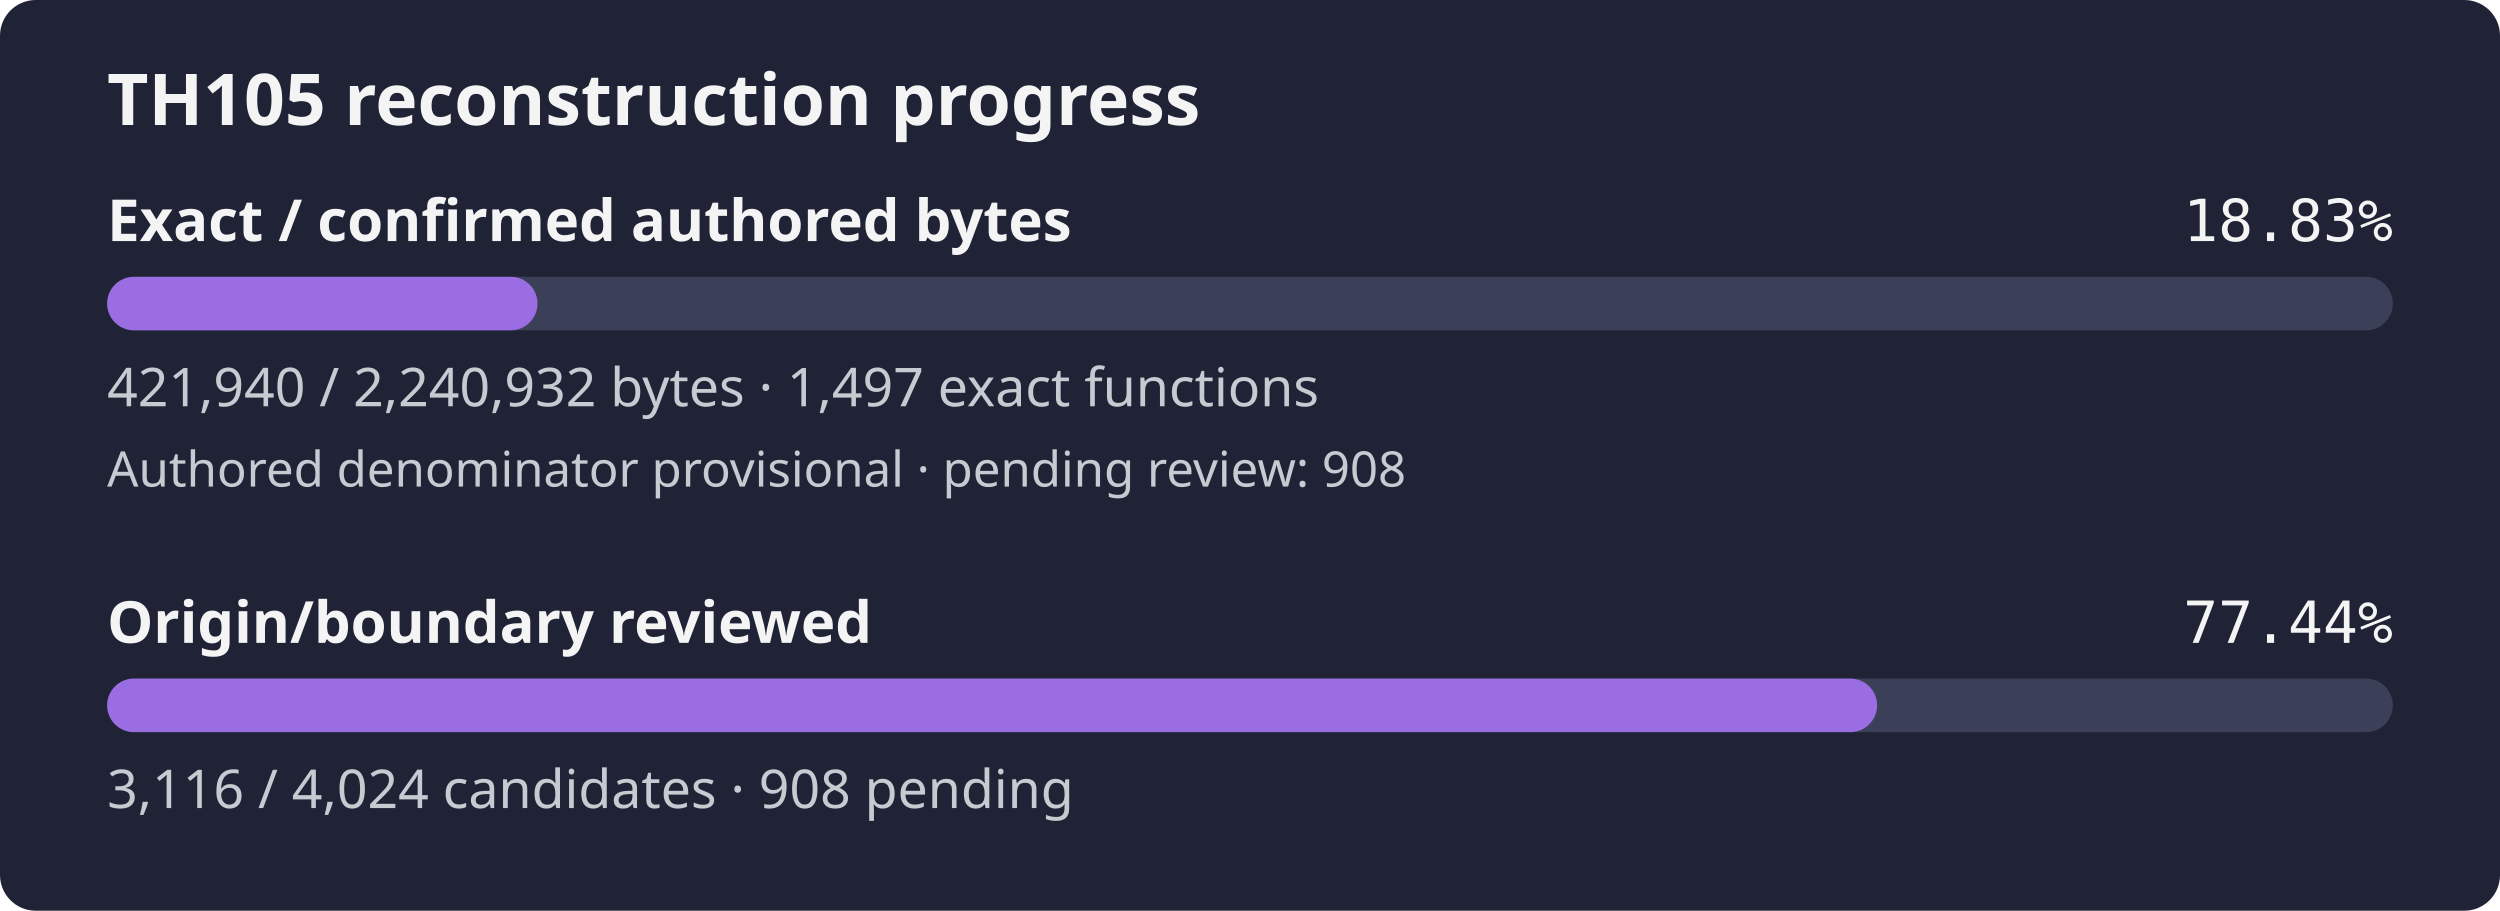
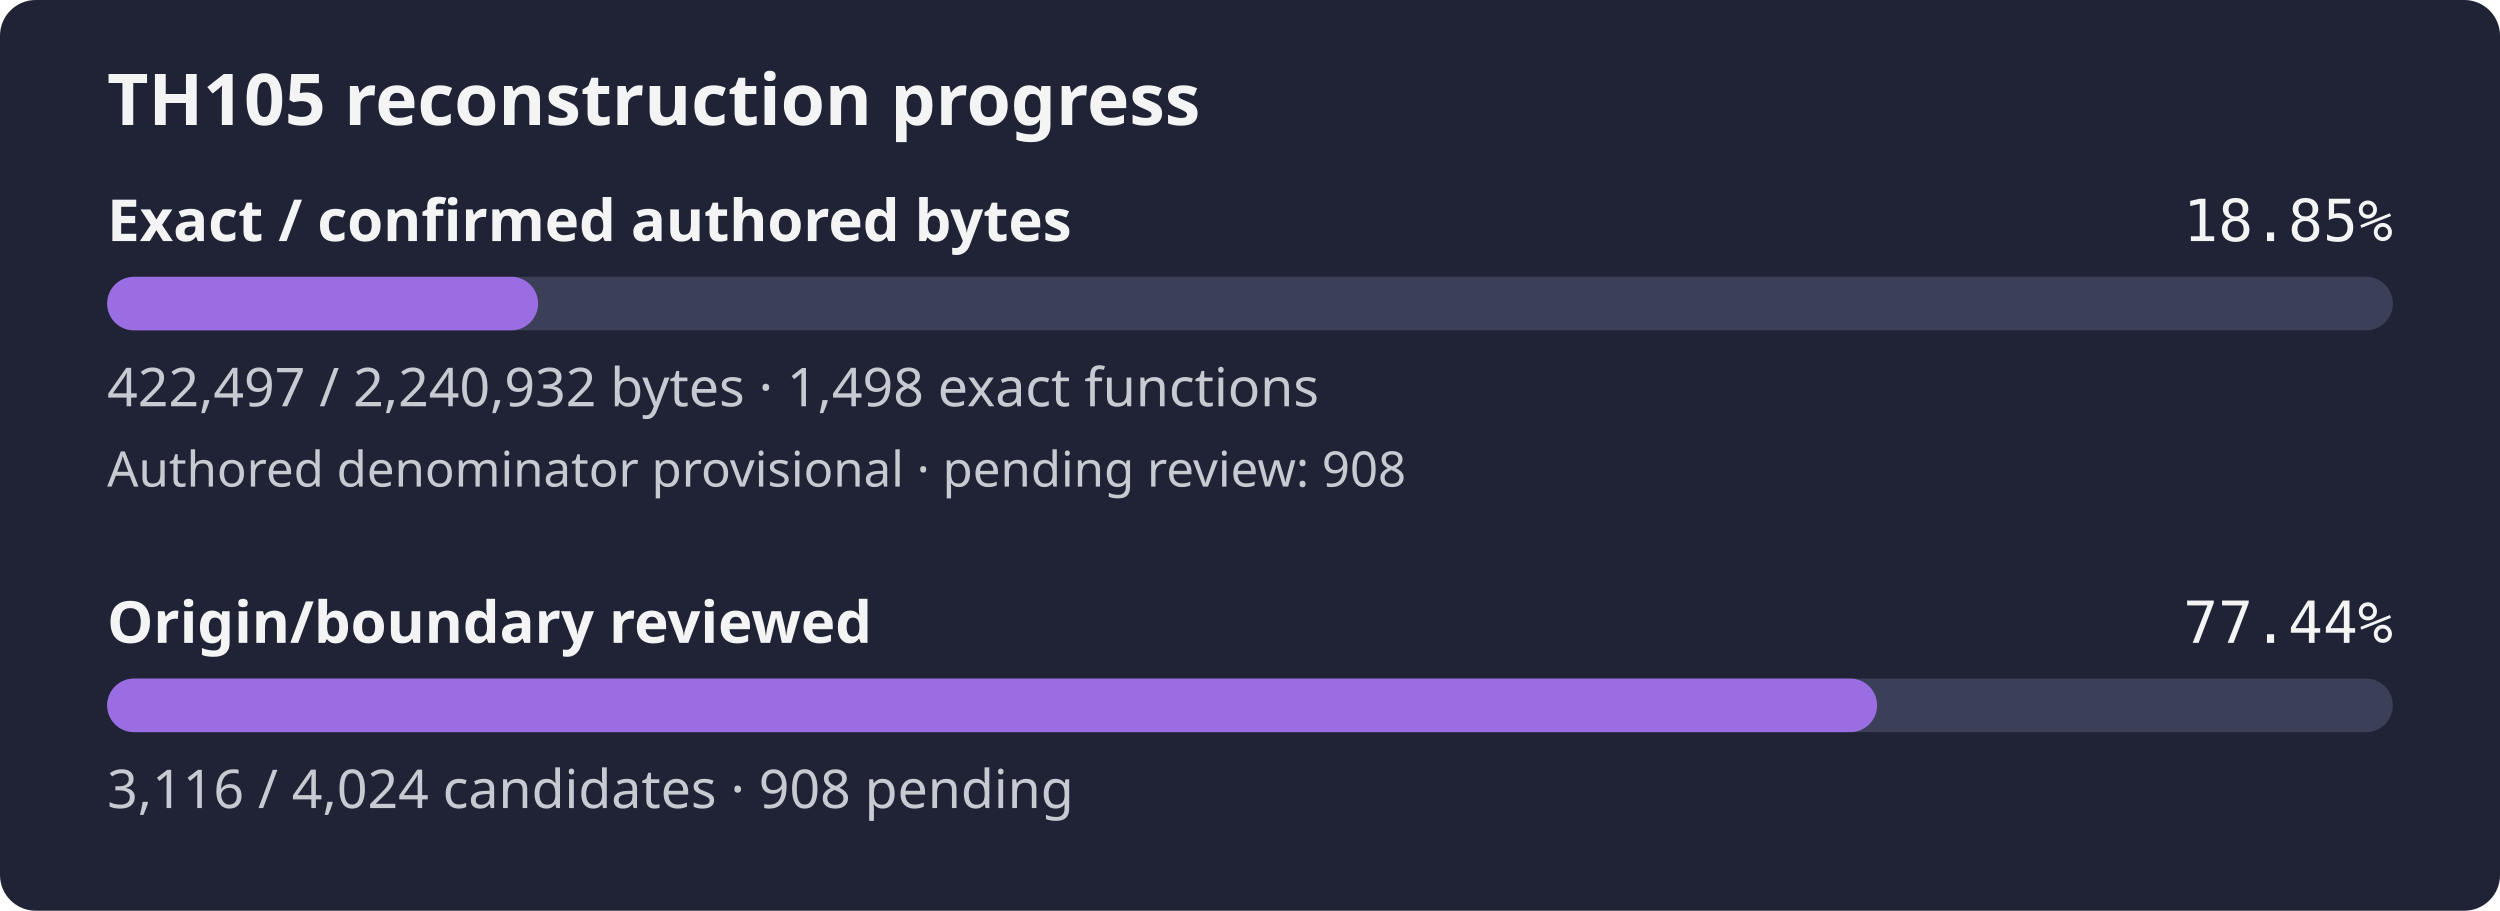
- <svg xmlns="http://www.w3.org/2000/svg" width="560" height="204" viewBox="0 0 560 204" role="img" aria-label="TH105 reconstruction progress: 18.83% of confirmed authored bytes exact; authored denominator provisional, origin review 77.44%">
+ <svg xmlns="http://www.w3.org/2000/svg" width="560" height="204" viewBox="0 0 560 204" role="img" aria-label="TH105 reconstruction progress: 18.85% of confirmed authored bytes exact; authored denominator provisional, origin review 77.44%">
  <rect width="560" height="204" rx="8" fill="#1f2335" />
  <text x="24" y="28" fill="#f4f4f5" font-family="sans-serif" font-size="16" font-weight="600">TH105 reconstruction progress</text>
  <text x="24" y="54" fill="#f4f4f5" font-family="sans-serif" font-size="13" font-weight="600">Exact / confirmed authored bytes</text>
-   <text x="536" y="54" fill="#f4f4f5" text-anchor="end" font-family="monospace" font-size="13">18.83%</text>
+   <text x="536" y="54" fill="#f4f4f5" text-anchor="end" font-family="monospace" font-size="13">18.85%</text>
  <rect id="exact-track" x="24" y="62" width="512" height="12" rx="6" fill="#3b4058" />
-   <rect id="exact-fill" x="24" y="62" width="96.40" height="12" rx="6" fill="#9b6de3" />
-   <text x="24" y="91" fill="#c8cad2" font-family="sans-serif" font-size="12">421,940 / 2,240,932 bytes · 1,497 exact functions</text>
+   <rect id="exact-fill" x="24" y="62" width="96.53" height="12" rx="6" fill="#9b6de3" />
+   <text x="24" y="91" fill="#c8cad2" font-family="sans-serif" font-size="12">422,497 / 2,240,932 bytes · 1,498 exact functions</text>
  <text x="24" y="109" fill="#c8cad2" font-family="sans-serif" font-size="11">Authored denominator provisional · pending review: 908</text>
  <text x="24" y="144" fill="#f4f4f5" font-family="sans-serif" font-size="13" font-weight="600">Origin/boundary reviewed</text>
  <text x="536" y="144" fill="#f4f4f5" text-anchor="end" font-family="monospace" font-size="13">77.44%</text>
  <rect id="review-track" x="24" y="152" width="512" height="12" rx="6" fill="#3b4058" />
  <rect id="review-fill" x="24" y="152" width="396.47" height="12" rx="6" fill="#9b6de3" />
  <text x="24" y="181" fill="#c8cad2" font-family="sans-serif" font-size="12">3,116 / 4,024 candidates · 908 pending</text>
</svg>
